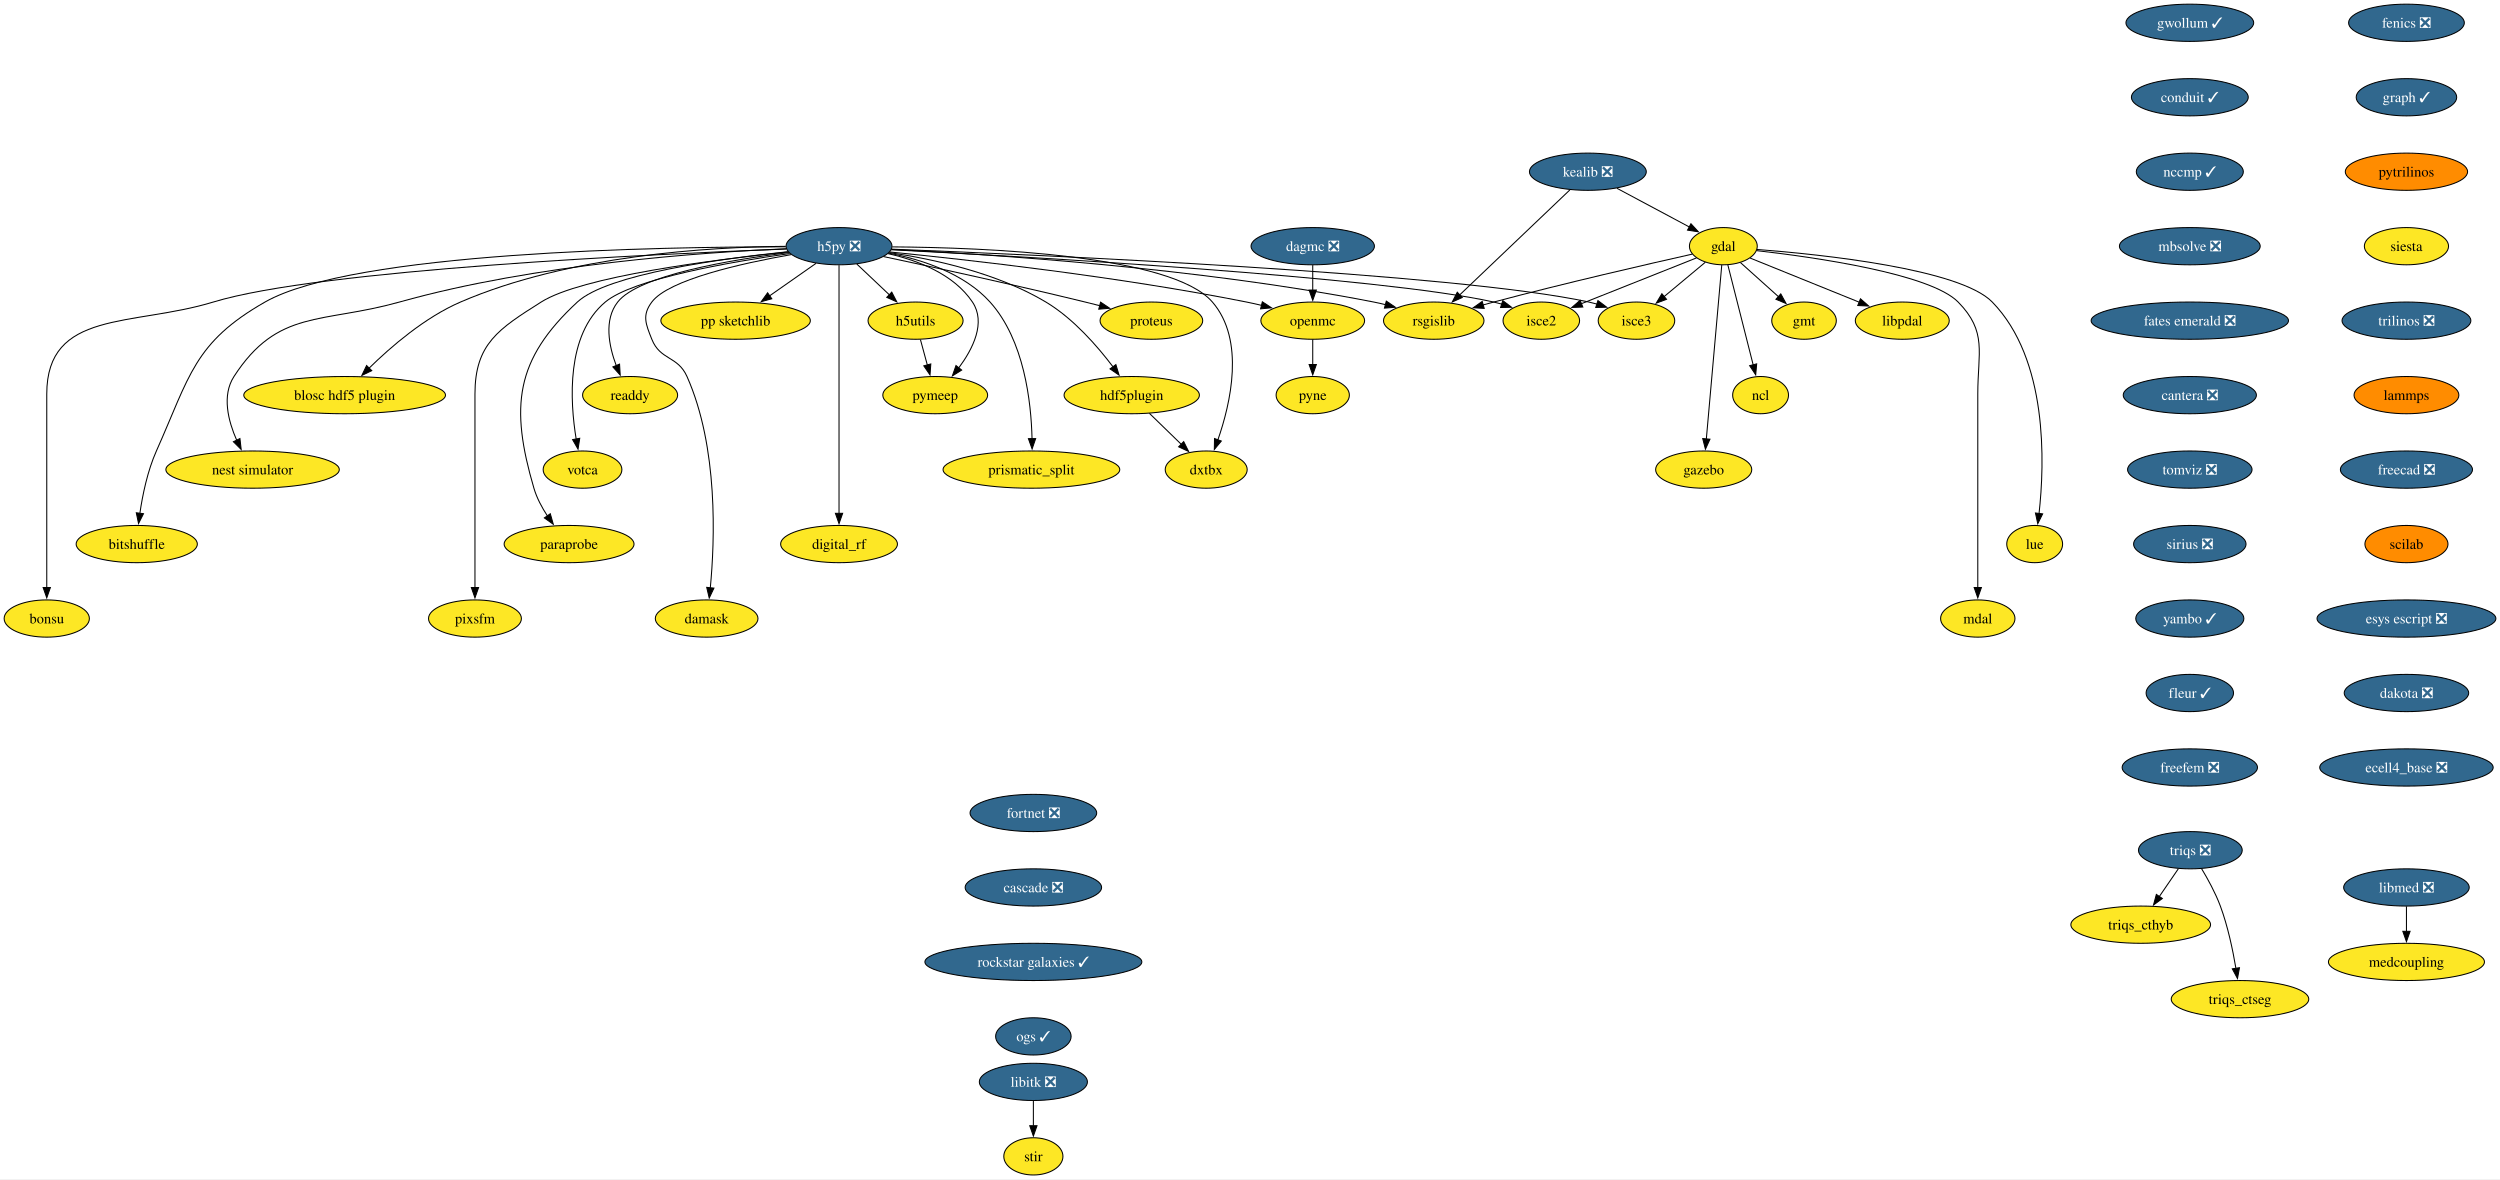
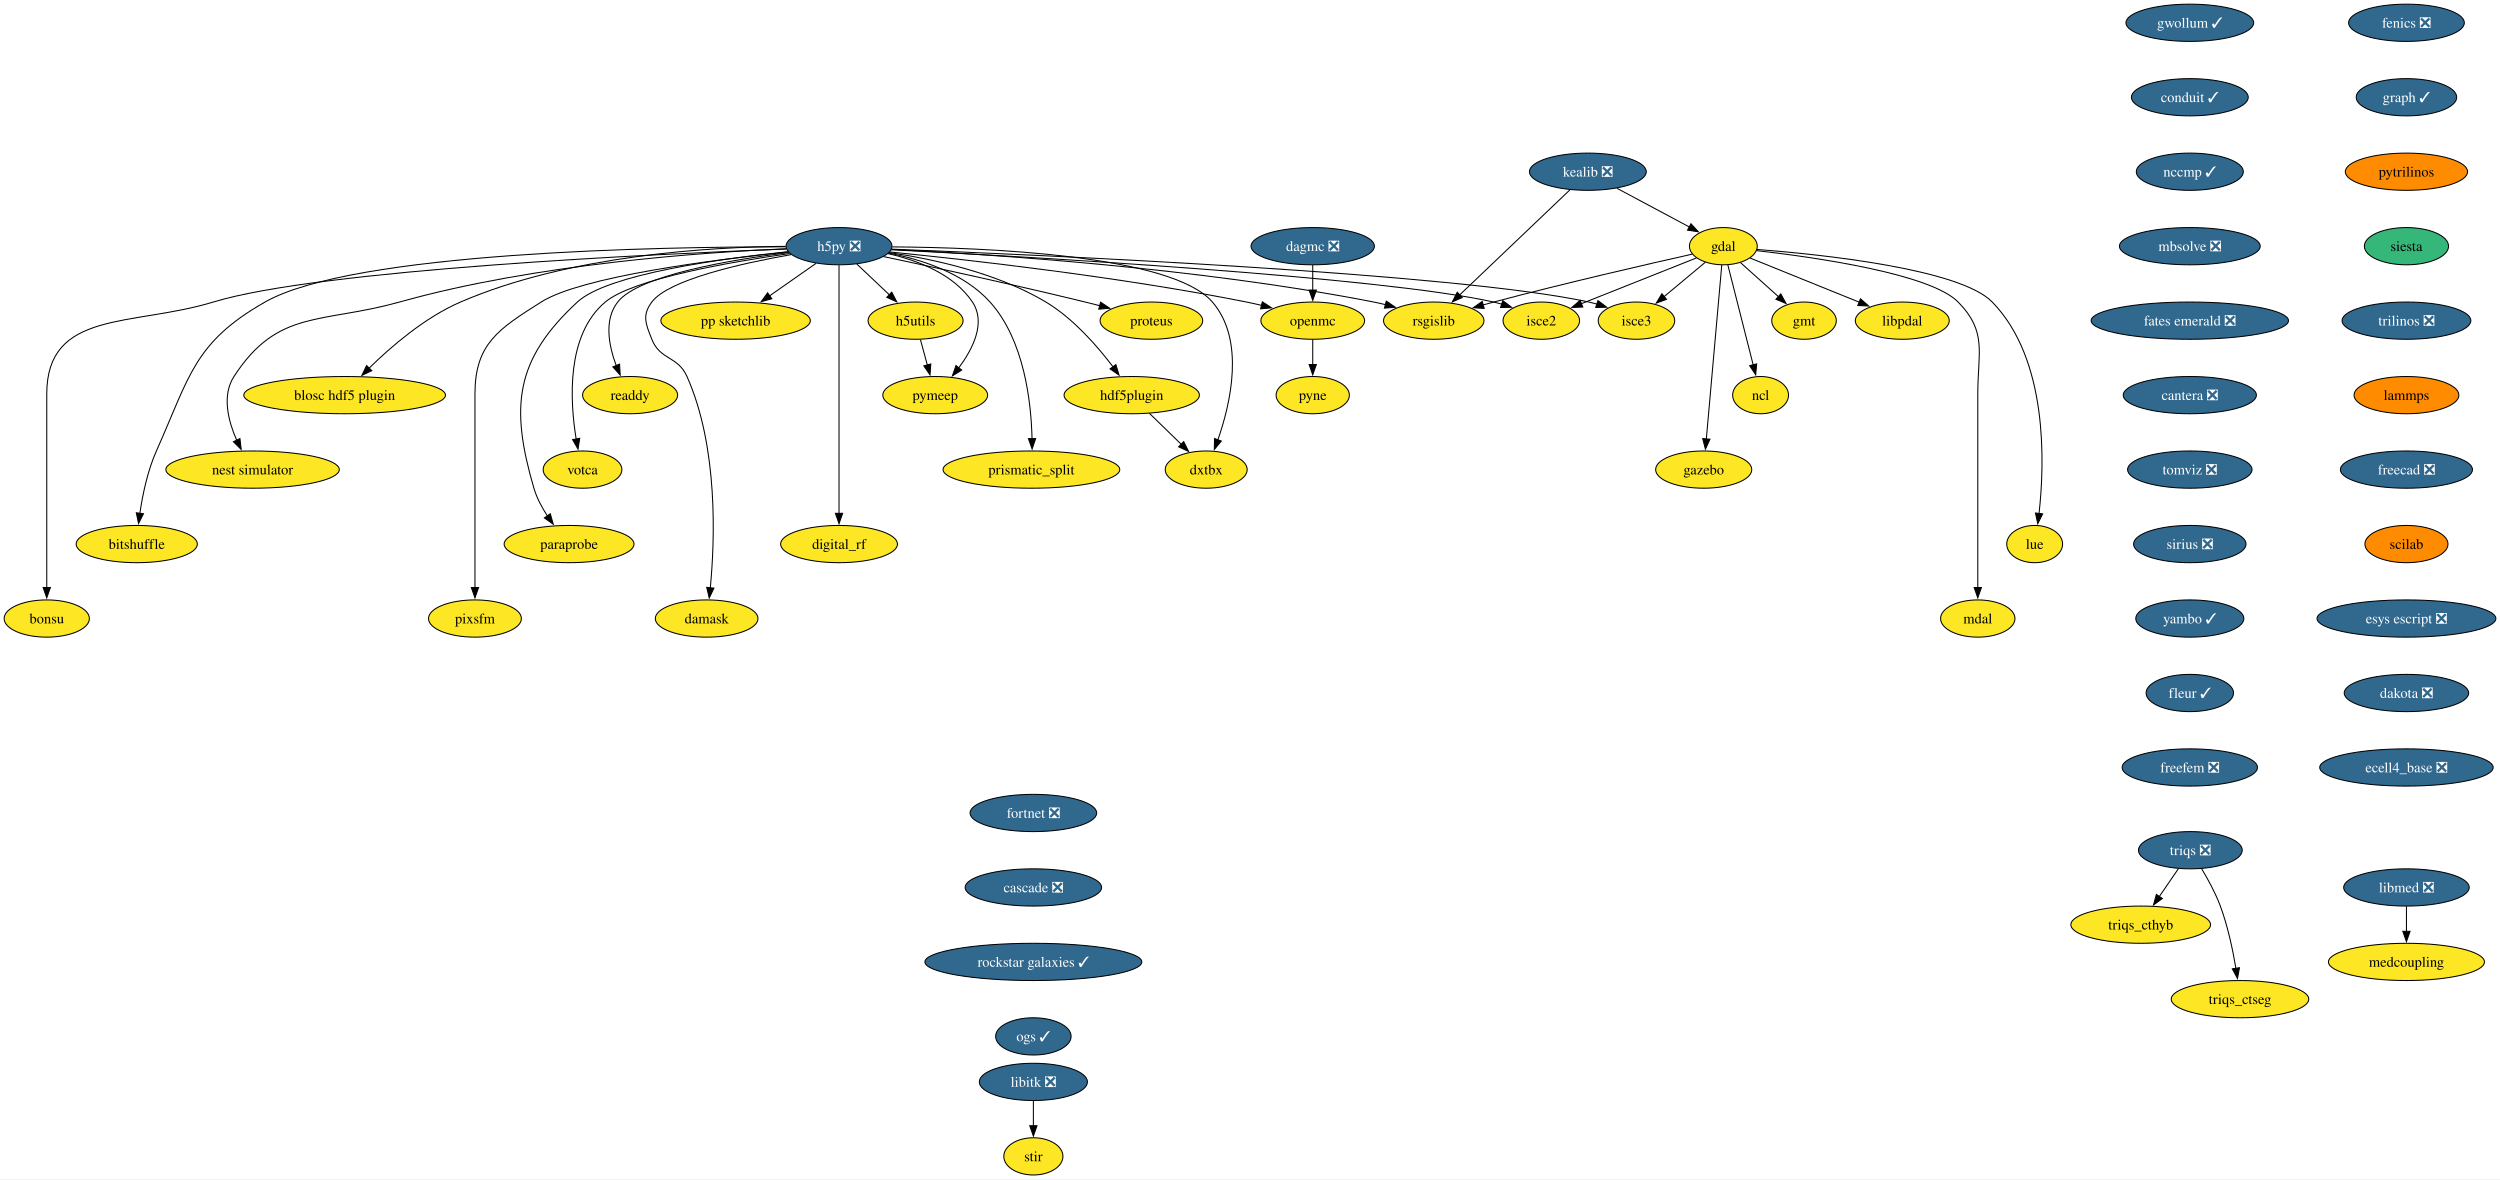
<svg xmlns="http://www.w3.org/2000/svg" xmlns:xlink="http://www.w3.org/1999/xlink" width="2417pt" height="1140pt" viewBox="0.00 0.00 2417.11 1140.00">
  <g id="graph0" class="graph" transform="scale(1 1) rotate(0) translate(4 1136)">
    <polygon fill="white" stroke="none" points="-4,4 -4,-1136 2413.11,-1136 2413.11,4 -4,4" />
    <g id="node1" class="node">
      <g id="a_node1">
        <a xlink:href="https://github.com/conda-forge/fenics-feedstock/pull/233" xlink:title="fenics ❎">
          <ellipse fill="#31688e" stroke="black" cx="2322.66" cy="-1114" rx="55.94" ry="18" />
          <text text-anchor="middle" x="2322.66" y="-1109.33" font-family="Times,serif" font-size="14.00" fill="white">fenics ❎</text>
        </a>
      </g>
    </g>
    <g id="node2" class="node">
      <g id="a_node2">
        <a xlink:href="https://github.com/conda-forge/graph-feedstock/pull/11" xlink:title="graph ✓">
          <ellipse fill="#31688e" stroke="black" cx="2322.66" cy="-1042" rx="48.58" ry="18" />
          <text text-anchor="middle" x="2322.66" y="-1037.33" font-family="Times,serif" font-size="14.00" fill="white">graph ✓</text>
        </a>
      </g>
    </g>
    <g id="node13" class="node">
      <g id="a_node13">
        <a xlink:href="https://github.com/conda-forge/pytrilinos-feedstock" xlink:title="pytrilinos">
          <ellipse fill="#ff8c00" stroke="black" cx="2322.66" cy="-970" rx="59.1" ry="18" />
          <text text-anchor="middle" x="2322.66" y="-965.33" font-family="Times,serif" font-size="14.00">pytrilinos</text>
        </a>
      </g>
    </g>
    <g id="node3" class="node">
      <g id="a_node3">
        <a xlink:href="https://github.com/conda-forge/gdal-feedstock" xlink:title="gdal">
          <ellipse fill="#fde725" stroke="black" cx="1662.21" cy="-898" rx="32.79" ry="18" />
          <text text-anchor="middle" x="1662.21" y="-893.33" font-family="Times,serif" font-size="14.00">gdal</text>
        </a>
      </g>
    </g>
    <g id="node4" class="node">
      <g id="a_node4">
        <a xlink:href="https://github.com/conda-forge/gmt-feedstock" xlink:title="gmt">
          <ellipse fill="#fde725" stroke="black" cx="1740.21" cy="-826" rx="31.22" ry="18" />
          <text text-anchor="middle" x="1740.21" y="-821.33" font-family="Times,serif" font-size="14.00">gmt</text>
        </a>
      </g>
    </g>
    <g id="edge2" class="edge">
      <path fill="none" stroke="black" d="M1678.75,-882.15C1689.48,-872.53 1703.64,-859.82 1715.66,-849.03" />
      <polygon fill="black" stroke="black" points="1717.73,-851.88 1722.84,-842.59 1713.06,-846.67 1717.73,-851.88" />
    </g>
    <g id="node5" class="node">
      <g id="a_node5">
        <a xlink:href="https://github.com/conda-forge/ncl-feedstock" xlink:title="ncl">
          <ellipse fill="#fde725" stroke="black" cx="1698.21" cy="-754" rx="27" ry="18" />
          <text text-anchor="middle" x="1698.21" y="-749.33" font-family="Times,serif" font-size="14.00">ncl</text>
        </a>
      </g>
    </g>
    <g id="edge3" class="edge">
      <path fill="none" stroke="black" d="M1666.56,-879.87C1672.64,-855.88 1683.76,-811.99 1691.07,-783.16" />
      <polygon fill="black" stroke="black" points="1694.42,-784.21 1693.48,-773.66 1687.63,-782.49 1694.42,-784.21" />
    </g>
    <g id="node6" class="node">
      <g id="a_node6">
        <a xlink:href="https://github.com/conda-forge/rsgislib-feedstock" xlink:title="rsgislib">
          <ellipse fill="#fde725" stroke="black" cx="1382.21" cy="-826" rx="48.58" ry="18" />
          <text text-anchor="middle" x="1382.21" y="-821.33" font-family="Times,serif" font-size="14.00">rsgislib</text>
        </a>
      </g>
    </g>
    <g id="edge4" class="edge">
      <path fill="none" stroke="black" d="M1632.29,-890.36C1589.53,-880.77 1508.57,-862.17 1440.21,-844 1436.87,-843.11 1433.43,-842.17 1429.97,-841.21" />
      <polygon fill="black" stroke="black" points="1430.98,-837.86 1420.41,-838.49 1429.07,-844.59 1430.98,-837.86" />
    </g>
    <g id="node7" class="node">
      <g id="a_node7">
        <a xlink:href="https://github.com/conda-forge/isce2-feedstock" xlink:title="isce2">
          <ellipse fill="#fde725" stroke="black" cx="1486.21" cy="-826" rx="37" ry="18" />
          <text text-anchor="middle" x="1486.21" y="-821.33" font-family="Times,serif" font-size="14.00">isce2</text>
        </a>
      </g>
    </g>
    <g id="edge5" class="edge">
      <path fill="none" stroke="black" d="M1636.24,-886.67C1606.82,-874.97 1558.58,-855.78 1524.76,-842.33" />
      <polygon fill="black" stroke="black" points="1526.32,-839.19 1515.74,-838.74 1523.73,-845.69 1526.32,-839.19" />
    </g>
    <g id="node8" class="node">
      <g id="a_node8">
        <a xlink:href="https://github.com/conda-forge/gazebo-feedstock" xlink:title="gazebo">
          <ellipse fill="#fde725" stroke="black" cx="1643.21" cy="-682" rx="46.47" ry="18" />
          <text text-anchor="middle" x="1643.21" y="-677.33" font-family="Times,serif" font-size="14.00">gazebo</text>
        </a>
      </g>
    </g>
    <g id="edge6" class="edge">
      <path fill="none" stroke="black" d="M1660.69,-879.85C1657.43,-843.14 1649.75,-756.66 1645.75,-711.53" />
      <polygon fill="black" stroke="black" points="1649.25,-711.39 1644.88,-701.74 1642.27,-712.01 1649.25,-711.39" />
    </g>
    <g id="node9" class="node">
      <g id="a_node9">
        <a xlink:href="https://github.com/conda-forge/lue-feedstock" xlink:title="lue">
          <ellipse fill="#fde725" stroke="black" cx="1963.21" cy="-610" rx="27" ry="18" />
          <text text-anchor="middle" x="1963.21" y="-605.33" font-family="Times,serif" font-size="14.00">lue</text>
        </a>
      </g>
    </g>
    <g id="edge7" class="edge">
      <path fill="none" stroke="black" d="M1694.61,-894.85C1757.11,-890.02 1890.96,-876.1 1922.21,-844 1976.22,-788.52 1972.92,-688.39 1967.43,-639.47" />
      <polygon fill="black" stroke="black" points="1970.92,-639.18 1966.2,-629.69 1963.97,-640.05 1970.92,-639.18" />
    </g>
    <g id="node10" class="node">
      <g id="a_node10">
        <a xlink:href="https://github.com/conda-forge/mdal-feedstock" xlink:title="mdal">
          <ellipse fill="#fde725" stroke="black" cx="1908.21" cy="-538" rx="35.95" ry="18" />
          <text text-anchor="middle" x="1908.21" y="-533.33" font-family="Times,serif" font-size="14.00">mdal</text>
        </a>
      </g>
    </g>
    <g id="edge8" class="edge">
      <path fill="none" stroke="black" d="M1694.33,-893.72C1750.29,-887.35 1862.29,-871.44 1889.21,-844 1917.54,-815.13 1908.21,-795.45 1908.21,-755 1908.21,-755 1908.21,-755 1908.21,-681 1908.21,-641.74 1908.21,-596.38 1908.21,-567.69" />
      <polygon fill="black" stroke="black" points="1911.71,-568 1908.21,-558 1904.71,-568 1911.71,-568" />
    </g>
    <g id="node11" class="node">
      <g id="a_node11">
        <a xlink:href="https://github.com/conda-forge/isce3-feedstock" xlink:title="isce3">
          <ellipse fill="#fde725" stroke="black" cx="1578.21" cy="-826" rx="37" ry="18" />
          <text text-anchor="middle" x="1578.21" y="-821.33" font-family="Times,serif" font-size="14.00">isce3</text>
        </a>
      </g>
    </g>
    <g id="edge9" class="edge">
      <path fill="none" stroke="black" d="M1644.81,-882.5C1633.25,-872.86 1617.86,-860.04 1604.78,-849.14" />
      <polygon fill="black" stroke="black" points="1607.26,-846.65 1597.34,-842.94 1602.78,-852.03 1607.26,-846.65" />
    </g>
    <g id="node12" class="node">
      <g id="a_node12">
        <a xlink:href="https://github.com/conda-forge/libpdal-feedstock" xlink:title="libpdal">
          <ellipse fill="#fde725" stroke="black" cx="1835.21" cy="-826" rx="45.42" ry="18" />
          <text text-anchor="middle" x="1835.21" y="-821.33" font-family="Times,serif" font-size="14.00">libpdal</text>
        </a>
      </g>
    </g>
    <g id="edge10" class="edge">
      <path fill="none" stroke="black" d="M1688.11,-886.52C1715.97,-875.25 1760.69,-857.15 1793.52,-843.87" />
      <polygon fill="black" stroke="black" points="1794.79,-847.13 1802.75,-840.13 1792.17,-840.64 1794.79,-847.13" />
    </g>
    <g id="node37" class="node">
      <g id="a_node37">
        <a xlink:href="https://github.com/conda-forge/siesta-feedstock" xlink:title="siesta">
-           <ellipse fill="#fde725" stroke="black" cx="2322.66" cy="-898" rx="40.69" ry="18" />
+           <ellipse fill="#35b779" stroke="black" cx="2322.66" cy="-898" rx="40.69" ry="18" />
          <text text-anchor="middle" x="2322.66" y="-893.33" font-family="Times,serif" font-size="14.00">siesta</text>
        </a>
      </g>
    </g>
    <g id="node14" class="node">
      <g id="a_node14">
        <a xlink:href="https://github.com/conda-forge/h5py-feedstock/pull/151" xlink:title="h5py ❎">
          <ellipse fill="#31688e" stroke="black" cx="807.21" cy="-898" rx="51.21" ry="18" />
          <text text-anchor="middle" x="807.21" y="-893.33" font-family="Times,serif" font-size="14.00" fill="white">h5py ❎</text>
        </a>
      </g>
    </g>
    <g id="edge12" class="edge">
      <path fill="none" stroke="black" d="M857.94,-894.88C951.08,-890.31 1155.32,-877.12 1324.21,-844 1327.98,-843.26 1331.86,-842.39 1335.74,-841.43" />
      <polygon fill="black" stroke="black" points="1336.34,-844.89 1345.11,-838.94 1334.55,-838.12 1336.34,-844.89" />
    </g>
    <g id="edge13" class="edge">
      <path fill="none" stroke="black" d="M857.53,-894.55C987.02,-887.95 1329.33,-868.65 1440.21,-844 1442.81,-843.42 1445.45,-842.73 1448.1,-841.97" />
      <polygon fill="black" stroke="black" points="1448.97,-845.37 1457.41,-838.95 1446.82,-838.71 1448.97,-845.37" />
    </g>
    <g id="edge14" class="edge">
      <path fill="none" stroke="black" d="M858.26,-895.13C1001.18,-889.61 1403.25,-871.96 1532.21,-844 1534.81,-843.44 1537.46,-842.76 1540.11,-842" />
      <polygon fill="black" stroke="black" points="1540.97,-845.4 1549.42,-839 1538.83,-838.74 1540.97,-845.4" />
    </g>
    <g id="node15" class="node">
      <g id="a_node15">
        <a xlink:href="https://github.com/conda-forge/openmc-feedstock" xlink:title="openmc">
          <ellipse fill="#fde725" stroke="black" cx="1265.21" cy="-826" rx="50.16" ry="18" />
          <text text-anchor="middle" x="1265.21" y="-821.33" font-family="Times,serif" font-size="14.00">openmc</text>
        </a>
      </g>
    </g>
    <g id="edge15" class="edge">
      <path fill="none" stroke="black" d="M856.37,-892.4C931.26,-884.93 1078.19,-868.51 1201.21,-844 1206.04,-843.04 1211.03,-841.92 1216.02,-840.73" />
      <polygon fill="black" stroke="black" points="1216.49,-844.22 1225.35,-838.41 1214.8,-837.43 1216.49,-844.22" />
    </g>
    <g id="node16" class="node">
      <g id="a_node16">
        <a xlink:href="https://github.com/conda-forge/h5utils-feedstock" xlink:title="h5utils">
          <ellipse fill="#fde725" stroke="black" cx="881.21" cy="-826" rx="45.95" ry="18" />
          <text text-anchor="middle" x="881.21" y="-821.33" font-family="Times,serif" font-size="14.00">h5utils</text>
        </a>
      </g>
    </g>
    <g id="edge16" class="edge">
      <path fill="none" stroke="black" d="M824.38,-880.76C833.72,-871.93 845.45,-860.83 855.83,-851.01" />
      <polygon fill="black" stroke="black" points="858.18,-853.6 863.04,-844.19 853.37,-848.52 858.18,-853.6" />
    </g>
    <g id="node17" class="node">
      <g id="a_node17">
        <a xlink:href="https://github.com/conda-forge/pymeep-feedstock" xlink:title="pymeep">
          <ellipse fill="#fde725" stroke="black" cx="900.21" cy="-754" rx="50.68" ry="18" />
          <text text-anchor="middle" x="900.21" y="-749.33" font-family="Times,serif" font-size="14.00">pymeep</text>
        </a>
      </g>
    </g>
    <g id="edge17" class="edge">
      <path fill="none" stroke="black" d="M854.55,-890.8C883.39,-884.31 918.08,-871.05 936.21,-844 949.47,-824.22 936.72,-798.8 922.86,-780.19" />
      <polygon fill="black" stroke="black" points="925.77,-778.23 916.8,-772.59 920.3,-782.59 925.77,-778.23" />
    </g>
    <g id="node18" class="node">
      <g id="a_node18">
        <a xlink:href="https://github.com/conda-forge/blosc-hdf5-plugin-feedstock" xlink:title="blosc hdf5 plugin">
          <ellipse fill="#fde725" stroke="black" cx="329.21" cy="-754" rx="97.51" ry="18" />
          <text text-anchor="middle" x="329.21" y="-749.33" font-family="Times,serif" font-size="14.00">blosc hdf5 plugin</text>
        </a>
      </g>
    </g>
    <g id="edge18" class="edge">
      <path fill="none" stroke="black" d="M755.51,-897.86C682.48,-897.25 546.28,-889.37 441.21,-844 406.74,-829.12 373.93,-800.78 352.83,-780.06" />
      <polygon fill="black" stroke="black" points="355.41,-777.69 345.87,-773.06 350.44,-782.62 355.41,-777.69" />
    </g>
    <g id="node19" class="node">
      <g id="a_node19">
        <a xlink:href="https://github.com/conda-forge/nest-simulator-feedstock" xlink:title="nest simulator">
          <ellipse fill="#fde725" stroke="black" cx="240.21" cy="-682" rx="83.83" ry="18" />
          <text text-anchor="middle" x="240.21" y="-677.33" font-family="Times,serif" font-size="14.00">nest simulator</text>
        </a>
      </g>
    </g>
    <g id="edge19" class="edge">
      <path fill="none" stroke="black" d="M756.2,-895.54C675.43,-892.13 513.77,-880.9 382.21,-844 307.13,-822.94 264.55,-837.48 222.21,-772 210.34,-753.63 216.62,-729.03 224.87,-710.34" />
      <polygon fill="black" stroke="black" points="227.96,-712 229.17,-701.48 221.66,-708.95 227.96,-712" />
    </g>
    <g id="node20" class="node">
      <g id="a_node20">
        <a xlink:href="https://github.com/conda-forge/bitshuffle-feedstock" xlink:title="bitshuffle">
          <ellipse fill="#fde725" stroke="black" cx="128.21" cy="-610" rx="58.57" ry="18" />
          <text text-anchor="middle" x="128.21" y="-605.33" font-family="Times,serif" font-size="14.00">bitshuffle</text>
        </a>
      </g>
    </g>
    <g id="edge20" class="edge">
      <path fill="none" stroke="black" d="M755.78,-897.38C635.07,-897.44 337.36,-892.52 252.21,-844 183.4,-804.78 179.52,-772.32 147.21,-700 138.64,-680.8 133.84,-657.52 131.22,-639.58" />
      <polygon fill="black" stroke="black" points="134.72,-639.36 129.95,-629.89 127.78,-640.26 134.72,-639.36" />
    </g>
    <g id="node21" class="node">
      <g id="a_node21">
        <a xlink:href="https://github.com/conda-forge/bonsu-feedstock" xlink:title="bonsu">
          <ellipse fill="#fde725" stroke="black" cx="41.21" cy="-538" rx="41.21" ry="18" />
          <text text-anchor="middle" x="41.21" y="-533.33" font-family="Times,serif" font-size="14.00">bonsu</text>
        </a>
      </g>
    </g>
    <g id="edge21" class="edge">
      <path fill="none" stroke="black" d="M756.13,-895.25C629.77,-890.48 305.33,-875.47 202.21,-844 124.01,-820.14 41.21,-836.76 41.21,-755 41.21,-755 41.21,-755 41.21,-681 41.21,-641.74 41.21,-596.38 41.21,-567.69" />
      <polygon fill="black" stroke="black" points="44.71,-568 41.21,-558 37.71,-568 44.71,-568" />
    </g>
    <g id="node22" class="node">
      <g id="a_node22">
        <a xlink:href="https://github.com/conda-forge/proteus-feedstock" xlink:title="proteus">
          <ellipse fill="#fde725" stroke="black" cx="1109.21" cy="-826" rx="49.63" ry="18" />
          <text text-anchor="middle" x="1109.21" y="-821.33" font-family="Times,serif" font-size="14.00">proteus</text>
        </a>
      </g>
    </g>
    <g id="edge22" class="edge">
      <path fill="none" stroke="black" d="M850.33,-887.95C898.1,-877.79 977.36,-860.56 1045.21,-844 1049.8,-842.88 1054.56,-841.68 1059.32,-840.46" />
      <polygon fill="black" stroke="black" points="1060.09,-843.88 1068.89,-837.97 1058.33,-837.1 1060.09,-843.88" />
    </g>
    <g id="node23" class="node">
      <g id="a_node23">
        <a xlink:href="https://github.com/conda-forge/hdf5plugin-feedstock" xlink:title="hdf5plugin">
          <ellipse fill="#fde725" stroke="black" cx="1090.21" cy="-754" rx="65.41" ry="18" />
          <text text-anchor="middle" x="1090.21" y="-749.33" font-family="Times,serif" font-size="14.00">hdf5plugin</text>
        </a>
      </g>
    </g>
    <g id="edge23" class="edge">
      <path fill="none" stroke="black" d="M855.81,-891.82C898.24,-885.57 960.22,-872.15 1007.21,-844 1033.69,-828.14 1056.98,-801.4 1072.1,-781.36" />
      <polygon fill="black" stroke="black" points="1074.87,-783.5 1077.94,-773.36 1069.22,-779.36 1074.87,-783.5" />
    </g>
    <g id="node24" class="node">
      <g id="a_node24">
        <a xlink:href="https://github.com/conda-forge/prismatic_split-feedstock" xlink:title="prismatic_split">
          <ellipse fill="#fde725" stroke="black" cx="993.21" cy="-682" rx="85.41" ry="18" />
          <text text-anchor="middle" x="993.21" y="-677.33" font-family="Times,serif" font-size="14.00">prismatic_split</text>
        </a>
      </g>
    </g>
    <g id="edge24" class="edge">
      <path fill="none" stroke="black" d="M855.11,-891.36C887.24,-885.09 928.13,-871.85 953.21,-844 986.31,-807.24 993,-747.34 993.82,-711.89" />
      <polygon fill="black" stroke="black" points="997.32,-711.99 993.89,-701.96 990.32,-711.94 997.32,-711.99" />
    </g>
    <g id="node25" class="node">
      <g id="a_node25">
        <a xlink:href="https://github.com/conda-forge/digital_rf-feedstock" xlink:title="digital_rf">
          <ellipse fill="#fde725" stroke="black" cx="807.21" cy="-610" rx="56.47" ry="18" />
          <text text-anchor="middle" x="807.21" y="-605.33" font-family="Times,serif" font-size="14.00">digital_rf</text>
        </a>
      </g>
    </g>
    <g id="edge25" class="edge">
      <path fill="none" stroke="black" d="M807.21,-879.54C807.21,-831.76 807.21,-698.51 807.21,-639.61" />
      <polygon fill="black" stroke="black" points="810.71,-639.75 807.21,-629.75 803.71,-639.75 810.71,-639.75" />
    </g>
    <g id="node26" class="node">
      <g id="a_node26">
        <a xlink:href="https://github.com/conda-forge/damask-feedstock" xlink:title="damask">
          <ellipse fill="#fde725" stroke="black" cx="679.21" cy="-538" rx="49.63" ry="18" />
          <text text-anchor="middle" x="679.21" y="-533.33" font-family="Times,serif" font-size="14.00">damask</text>
        </a>
      </g>
    </g>
    <g id="edge26" class="edge">
      <path fill="none" stroke="black" d="M761,-889.87C712.92,-881.39 642.41,-865.62 626.21,-844 616.62,-831.19 620.3,-822.87 626.21,-808 634.34,-787.55 651.26,-792.1 660.21,-772 690.62,-703.74 687.12,-613.14 682.75,-567.65" />
      <polygon fill="black" stroke="black" points="686.25,-567.41 681.71,-557.83 679.29,-568.14 686.25,-567.41" />
    </g>
    <g id="node27" class="node">
      <g id="a_node27">
        <a xlink:href="https://github.com/conda-forge/pp-sketchlib-feedstock" xlink:title="pp sketchlib">
          <ellipse fill="#fde725" stroke="black" cx="707.21" cy="-826" rx="72.25" ry="18" />
          <text text-anchor="middle" x="707.21" y="-821.33" font-family="Times,serif" font-size="14.00">pp sketchlib</text>
        </a>
      </g>
    </g>
    <g id="edge27" class="edge">
      <path fill="none" stroke="black" d="M785.02,-881.46C771.8,-872.21 754.79,-860.3 740.04,-849.98" />
      <polygon fill="black" stroke="black" points="742.18,-847.2 731.98,-844.34 738.16,-852.94 742.18,-847.2" />
    </g>
    <g id="node28" class="node">
      <g id="a_node28">
        <a xlink:href="https://github.com/conda-forge/readdy-feedstock" xlink:title="readdy">
          <ellipse fill="#fde725" stroke="black" cx="605.21" cy="-754" rx="45.95" ry="18" />
          <text text-anchor="middle" x="605.21" y="-749.33" font-family="Times,serif" font-size="14.00">readdy</text>
        </a>
      </g>
    </g>
    <g id="edge28" class="edge">
      <path fill="none" stroke="black" d="M758.77,-891.87C702.09,-884.76 613.38,-869.77 593.21,-844 579.72,-826.76 584.64,-801.65 591.84,-782.49" />
      <polygon fill="black" stroke="black" points="595.01,-783.98 595.63,-773.4 588.55,-781.28 595.01,-783.98" />
    </g>
    <g id="node29" class="node">
      <g id="a_node29">
        <a xlink:href="https://github.com/conda-forge/votca-feedstock" xlink:title="votca">
          <ellipse fill="#fde725" stroke="black" cx="559.21" cy="-682" rx="38.06" ry="18" />
          <text text-anchor="middle" x="559.21" y="-677.33" font-family="Times,serif" font-size="14.00">votca</text>
        </a>
      </g>
    </g>
    <g id="edge29" class="edge">
      <path fill="none" stroke="black" d="M759.52,-890.92C701.48,-882.67 607.9,-866.35 581.21,-844 543.26,-812.21 547,-748.34 553.11,-711.31" />
      <polygon fill="black" stroke="black" points="556.5,-712.27 554.86,-701.8 549.61,-711 556.5,-712.27" />
    </g>
    <g id="node30" class="node">
      <g id="a_node30">
        <a xlink:href="https://github.com/conda-forge/dxtbx-feedstock" xlink:title="dxtbx">
          <ellipse fill="#fde725" stroke="black" cx="1162.21" cy="-682" rx="39.63" ry="18" />
          <text text-anchor="middle" x="1162.21" y="-677.33" font-family="Times,serif" font-size="14.00">dxtbx</text>
        </a>
      </g>
    </g>
    <g id="edge30" class="edge">
      <path fill="none" stroke="black" d="M858.62,-897.33C948.6,-896.69 1128.82,-889.6 1168.21,-844 1200.06,-807.14 1185.8,-745.92 1173.43,-710.54" />
      <polygon fill="black" stroke="black" points="1176.81,-709.61 1170.06,-701.45 1170.25,-712.04 1176.81,-709.61" />
    </g>
    <g id="node31" class="node">
      <g id="a_node31">
        <a xlink:href="https://github.com/conda-forge/paraprobe-feedstock" xlink:title="paraprobe">
          <ellipse fill="#fde725" stroke="black" cx="546.21" cy="-610" rx="62.78" ry="18" />
          <text text-anchor="middle" x="546.21" y="-605.33" font-family="Times,serif" font-size="14.00">paraprobe</text>
        </a>
      </g>
    </g>
    <g id="edge31" class="edge">
      <path fill="none" stroke="black" d="M757.85,-892.65C692.84,-885.94 583.32,-870.94 554.21,-844 493.92,-788.2 489.1,-742.83 512.21,-664 514.97,-654.6 519.96,-645.29 525.28,-637.16" />
      <polygon fill="black" stroke="black" points="528.04,-639.32 530.94,-629.13 522.32,-635.29 528.04,-639.32" />
    </g>
    <g id="node32" class="node">
      <g id="a_node32">
        <a xlink:href="https://github.com/conda-forge/pixsfm-feedstock" xlink:title="pixsfm">
          <ellipse fill="#fde725" stroke="black" cx="455.21" cy="-538" rx="44.9" ry="18" />
          <text text-anchor="middle" x="455.21" y="-533.33" font-family="Times,serif" font-size="14.00">pixsfm</text>
        </a>
      </g>
    </g>
    <g id="edge32" class="edge">
      <path fill="none" stroke="black" d="M758.14,-892.42C686.66,-885.01 558.19,-868.69 519.21,-844 478.06,-817.93 455.21,-803.72 455.21,-755 455.21,-755 455.21,-755 455.21,-681 455.21,-641.74 455.21,-596.38 455.21,-567.69" />
      <polygon fill="black" stroke="black" points="458.71,-568 455.21,-558 451.71,-568 458.71,-568" />
    </g>
    <g id="node33" class="node">
      <g id="a_node33">
        <a xlink:href="https://github.com/conda-forge/pyne-feedstock" xlink:title="pyne">
          <ellipse fill="#fde725" stroke="black" cx="1265.21" cy="-754" rx="35.42" ry="18" />
          <text text-anchor="middle" x="1265.21" y="-749.33" font-family="Times,serif" font-size="14.00">pyne</text>
        </a>
      </g>
    </g>
    <g id="edge33" class="edge">
      <path fill="none" stroke="black" d="M1265.21,-807.7C1265.21,-800.41 1265.21,-791.73 1265.21,-783.54" />
      <polygon fill="black" stroke="black" points="1268.71,-783.62 1265.21,-773.62 1261.71,-783.62 1268.71,-783.62" />
    </g>
    <g id="edge34" class="edge">
      <path fill="none" stroke="black" d="M885.91,-807.7C887.93,-800.24 890.35,-791.32 892.62,-782.97" />
      <polygon fill="black" stroke="black" points="895.93,-784.13 895.17,-773.57 889.18,-782.3 895.93,-784.13" />
    </g>
    <g id="edge35" class="edge">
      <path fill="none" stroke="black" d="M1107.28,-736.41C1116.5,-727.44 1128.05,-716.21 1138.17,-706.37" />
      <polygon fill="black" stroke="black" points="1140.44,-709.05 1145.17,-699.57 1135.56,-704.03 1140.44,-709.05" />
    </g>
    <g id="node34" class="node">
      <g id="a_node34">
        <a xlink:href="https://github.com/conda-forge/kealib-feedstock/pull/65" xlink:title="kealib ❎">
          <ellipse fill="#31688e" stroke="black" cx="1531.21" cy="-970" rx="56.47" ry="18" />
          <text text-anchor="middle" x="1531.21" y="-965.33" font-family="Times,serif" font-size="14.00" fill="white">kealib ❎</text>
        </a>
      </g>
    </g>
    <g id="edge36" class="edge">
      <path fill="none" stroke="black" d="M1559.32,-953.98C1579.86,-943 1607.79,-928.08 1629.36,-916.55" />
      <polygon fill="black" stroke="black" points="1630.88,-919.71 1638.05,-911.91 1627.58,-913.54 1630.88,-919.71" />
    </g>
    <g id="edge37" class="edge">
      <path fill="none" stroke="black" d="M1513.83,-952.43C1487.45,-927.29 1437.18,-879.38 1406.98,-850.6" />
      <polygon fill="black" stroke="black" points="1409.78,-848.44 1400.12,-844.07 1404.95,-853.5 1409.78,-848.44" />
    </g>
    <g id="node35" class="node">
      <g id="a_node35">
        <a xlink:href="https://github.com/conda-forge/libitk-feedstock/pull/99" xlink:title="libitk ❎">
          <ellipse fill="#31688e" stroke="black" cx="995.11" cy="-90" rx="52.26" ry="18" />
          <text text-anchor="middle" x="995.11" y="-85.33" font-family="Times,serif" font-size="14.00" fill="white">libitk ❎</text>
        </a>
      </g>
    </g>
    <g id="node36" class="node">
      <g id="a_node36">
        <a xlink:href="https://github.com/conda-forge/stir-feedstock" xlink:title="stir">
          <ellipse fill="#fde725" stroke="black" cx="995.11" cy="-18" rx="28.59" ry="18" />
          <text text-anchor="middle" x="995.11" y="-13.32" font-family="Times,serif" font-size="14.00">stir</text>
        </a>
      </g>
    </g>
    <g id="edge38" class="edge">
      <path fill="none" stroke="black" d="M995.11,-71.7C995.11,-64.41 995.11,-55.73 995.11,-47.54" />
      <polygon fill="black" stroke="black" points="998.61,-47.62 995.11,-37.62 991.61,-47.62 998.61,-47.62" />
    </g>
    <g id="node38" class="node">
      <g id="a_node38">
        <a xlink:href="https://github.com/conda-forge/trilinos-feedstock/pull/48" xlink:title="trilinos ❎">
          <ellipse fill="#31688e" stroke="black" cx="2322.66" cy="-826" rx="62.26" ry="18" />
          <text text-anchor="middle" x="2322.66" y="-821.33" font-family="Times,serif" font-size="14.00" fill="white">trilinos ❎</text>
        </a>
      </g>
    </g>
    <g id="node41" class="node">
      <g id="a_node41">
        <a xlink:href="https://github.com/conda-forge/lammps-feedstock" xlink:title="lammps">
          <ellipse fill="#ff8c00" stroke="black" cx="2322.66" cy="-754" rx="50.68" ry="18" />
          <text text-anchor="middle" x="2322.66" y="-749.33" font-family="Times,serif" font-size="14.00">lammps</text>
        </a>
      </g>
    </g>
    <g id="node39" class="node">
      <g id="a_node39">
        <a xlink:href="https://github.com/conda-forge/libmed-feedstock/pull/69" xlink:title="libmed ❎">
          <ellipse fill="#31688e" stroke="black" cx="2322.66" cy="-278" rx="60.68" ry="18" />
          <text text-anchor="middle" x="2322.66" y="-273.32" font-family="Times,serif" font-size="14.00" fill="white">libmed ❎</text>
        </a>
      </g>
    </g>
    <g id="node40" class="node">
      <g id="a_node40">
        <a xlink:href="https://github.com/conda-forge/medcoupling-feedstock" xlink:title="medcoupling">
          <ellipse fill="#fde725" stroke="black" cx="2322.66" cy="-206" rx="75.41" ry="18" />
          <text text-anchor="middle" x="2322.66" y="-201.32" font-family="Times,serif" font-size="14.00">medcoupling</text>
        </a>
      </g>
    </g>
    <g id="edge41" class="edge">
      <path fill="none" stroke="black" d="M2322.66,-259.7C2322.66,-252.41 2322.66,-243.73 2322.66,-235.54" />
      <polygon fill="black" stroke="black" points="2326.16,-235.62 2322.66,-225.62 2319.16,-235.62 2326.16,-235.62" />
    </g>
    <g id="node42" class="node">
      <g id="a_node42">
        <a xlink:href="https://github.com/conda-forge/freecad-feedstock/pull/128" xlink:title="freecad ❎">
          <ellipse fill="#31688e" stroke="black" cx="2322.66" cy="-682" rx="63.84" ry="18" />
          <text text-anchor="middle" x="2322.66" y="-677.33" font-family="Times,serif" font-size="14.00" fill="white">freecad ❎</text>
        </a>
      </g>
    </g>
    <g id="node43" class="node">
      <g id="a_node43">
        <a xlink:href="https://github.com/conda-forge/scilab-feedstock" xlink:title="scilab">
          <ellipse fill="#ff8c00" stroke="black" cx="2322.66" cy="-610" rx="40.16" ry="18" />
          <text text-anchor="middle" x="2322.66" y="-605.33" font-family="Times,serif" font-size="14.00">scilab</text>
        </a>
      </g>
    </g>
    <g id="node44" class="node">
      <g id="a_node44">
        <a xlink:href="https://github.com/conda-forge/esys-escript-feedstock/pull/76" xlink:title="esys escript ❎">
          <ellipse fill="#31688e" stroke="black" cx="2322.66" cy="-538" rx="86.46" ry="18" />
          <text text-anchor="middle" x="2322.66" y="-533.33" font-family="Times,serif" font-size="14.00" fill="white">esys escript ❎</text>
        </a>
      </g>
    </g>
    <g id="node45" class="node">
      <g id="a_node45">
        <a xlink:href="https://github.com/conda-forge/dakota-feedstock/pull/52" xlink:title="dakota ❎">
          <ellipse fill="#31688e" stroke="black" cx="2322.66" cy="-466" rx="60.15" ry="18" />
          <text text-anchor="middle" x="2322.66" y="-461.32" font-family="Times,serif" font-size="14.00" fill="white">dakota ❎</text>
        </a>
      </g>
    </g>
    <g id="node46" class="node">
      <g id="a_node46">
        <a xlink:href="https://github.com/conda-forge/ecell4_base-feedstock/pull/32" xlink:title="ecell4_base ❎">
          <ellipse fill="#31688e" stroke="black" cx="2322.66" cy="-394" rx="83.83" ry="18" />
          <text text-anchor="middle" x="2322.66" y="-389.32" font-family="Times,serif" font-size="14.00" fill="white">ecell4_base ❎</text>
        </a>
      </g>
    </g>
    <g id="node47" class="node">
      <g id="a_node47">
        <a xlink:href="https://github.com/conda-forge/triqs-feedstock/pull/72" xlink:title="triqs ❎">
          <ellipse fill="#31688e" stroke="black" cx="2113.73" cy="-314" rx="50.16" ry="18" />
          <text text-anchor="middle" x="2113.73" y="-309.32" font-family="Times,serif" font-size="14.00" fill="white">triqs ❎</text>
        </a>
      </g>
    </g>
    <g id="node48" class="node">
      <g id="a_node48">
        <a xlink:href="https://github.com/conda-forge/triqs_cthyb-feedstock" xlink:title="triqs_cthyb">
          <ellipse fill="#fde725" stroke="black" cx="2065.73" cy="-242" rx="67.52" ry="18" />
          <text text-anchor="middle" x="2065.73" y="-237.32" font-family="Times,serif" font-size="14.00">triqs_cthyb</text>
        </a>
      </g>
    </g>
    <g id="edge48" class="edge">
      <path fill="none" stroke="black" d="M2102.11,-296.05C2096.57,-287.97 2089.81,-278.12 2083.64,-269.11" />
      <polygon fill="black" stroke="black" points="2086.64,-267.31 2078.1,-261.04 2080.87,-271.26 2086.64,-267.31" />
    </g>
    <g id="node49" class="node">
      <g id="a_node49">
        <a xlink:href="https://github.com/conda-forge/triqs_ctseg-feedstock" xlink:title="triqs_ctseg">
          <ellipse fill="#fde725" stroke="black" cx="2161.73" cy="-170" rx="66.47" ry="18" />
          <text text-anchor="middle" x="2161.73" y="-165.32" font-family="Times,serif" font-size="14.00">triqs_ctseg</text>
        </a>
      </g>
    </g>
    <g id="edge49" class="edge">
      <path fill="none" stroke="black" d="M2124.44,-296.41C2130.58,-286.25 2137.98,-272.78 2142.73,-260 2149.97,-240.5 2154.79,-217.53 2157.76,-199.8" />
      <polygon fill="black" stroke="black" points="2161.21,-200.4 2159.3,-189.98 2154.29,-199.32 2161.21,-200.4" />
    </g>
    <g id="node50" class="node">
      <g id="a_node50">
        <a xlink:href="https://github.com/conda-forge/gwollum-feedstock/pull/61" xlink:title="gwollum ✓">
          <ellipse fill="#31688e" stroke="black" cx="2113.21" cy="-1114" rx="61.73" ry="18" />
          <text text-anchor="middle" x="2113.21" y="-1109.33" font-family="Times,serif" font-size="14.00" fill="white">gwollum ✓</text>
        </a>
      </g>
    </g>
    <g id="node51" class="node">
      <g id="a_node51">
        <a xlink:href="https://github.com/conda-forge/conduit-feedstock/pull/47" xlink:title="conduit ✓">
          <ellipse fill="#31688e" stroke="black" cx="2113.21" cy="-1042" rx="56.47" ry="18" />
          <text text-anchor="middle" x="2113.21" y="-1037.33" font-family="Times,serif" font-size="14.00" fill="white">conduit ✓</text>
        </a>
      </g>
    </g>
    <g id="node52" class="node">
      <g id="a_node52">
        <a xlink:href="https://github.com/conda-forge/nccmp-feedstock/pull/20" xlink:title="nccmp ✓">
          <ellipse fill="#31688e" stroke="black" cx="2113.21" cy="-970" rx="51.74" ry="18" />
          <text text-anchor="middle" x="2113.21" y="-965.33" font-family="Times,serif" font-size="14.00" fill="white">nccmp ✓</text>
        </a>
      </g>
    </g>
    <g id="node54" class="node">
      <g id="a_node54">
        <a xlink:href="https://github.com/conda-forge/mbsolve-feedstock/pull/19" xlink:title="mbsolve ❎">
          <ellipse fill="#31688e" stroke="black" cx="2113.21" cy="-898" rx="68.04" ry="18" />
          <text text-anchor="middle" x="2113.21" y="-893.33" font-family="Times,serif" font-size="14.00" fill="white">mbsolve ❎</text>
        </a>
      </g>
    </g>
    <g id="node53" class="node">
      <g id="a_node53">
        <a xlink:href="https://github.com/conda-forge/dagmc-feedstock/pull/31" xlink:title="dagmc ❎">
          <ellipse fill="#31688e" stroke="black" cx="1265.21" cy="-898" rx="59.63" ry="18" />
          <text text-anchor="middle" x="1265.21" y="-893.33" font-family="Times,serif" font-size="14.00" fill="white">dagmc ❎</text>
        </a>
      </g>
    </g>
    <g id="edge52" class="edge">
      <path fill="none" stroke="black" d="M1265.21,-879.7C1265.21,-872.41 1265.21,-863.73 1265.21,-855.54" />
      <polygon fill="black" stroke="black" points="1268.71,-855.62 1265.21,-845.62 1261.71,-855.62 1268.71,-855.62" />
    </g>
    <g id="node55" class="node">
      <g id="a_node55">
        <a xlink:href="https://github.com/conda-forge/fates-emerald-feedstock/pull/20" xlink:title="fates emerald ❎">
          <ellipse fill="#31688e" stroke="black" cx="2113.21" cy="-826" rx="95.4" ry="18" />
          <text text-anchor="middle" x="2113.21" y="-821.33" font-family="Times,serif" font-size="14.00" fill="white">fates emerald ❎</text>
        </a>
      </g>
    </g>
    <g id="node56" class="node">
      <g id="a_node56">
        <a xlink:href="https://github.com/conda-forge/cantera-feedstock/pull/44" xlink:title="cantera ❎">
          <ellipse fill="#31688e" stroke="black" cx="2113.21" cy="-754" rx="64.36" ry="18" />
          <text text-anchor="middle" x="2113.21" y="-749.33" font-family="Times,serif" font-size="14.00" fill="white">cantera ❎</text>
        </a>
      </g>
    </g>
    <g id="node57" class="node">
      <g id="a_node57">
        <a xlink:href="https://github.com/conda-forge/tomviz-feedstock/pull/65" xlink:title="tomviz ❎">
          <ellipse fill="#31688e" stroke="black" cx="2113.21" cy="-682" rx="60.15" ry="18" />
          <text text-anchor="middle" x="2113.21" y="-677.33" font-family="Times,serif" font-size="14.00" fill="white">tomviz ❎</text>
        </a>
      </g>
    </g>
    <g id="node58" class="node">
      <g id="a_node58">
        <a xlink:href="https://github.com/conda-forge/sirius-feedstock/pull/33" xlink:title="sirius ❎">
          <ellipse fill="#31688e" stroke="black" cx="2113.21" cy="-610" rx="54.36" ry="18" />
          <text text-anchor="middle" x="2113.21" y="-605.33" font-family="Times,serif" font-size="14.00" fill="white">sirius ❎</text>
        </a>
      </g>
    </g>
    <g id="node59" class="node">
      <g id="a_node59">
        <a xlink:href="https://github.com/conda-forge/yambo-feedstock/pull/33" xlink:title="yambo ✓">
          <ellipse fill="#31688e" stroke="black" cx="2113.21" cy="-538" rx="52.26" ry="18" />
          <text text-anchor="middle" x="2113.21" y="-533.33" font-family="Times,serif" font-size="14.00" fill="white">yambo ✓</text>
        </a>
      </g>
    </g>
    <g id="node60" class="node">
      <g id="a_node60">
        <a xlink:href="https://github.com/conda-forge/fleur-feedstock/pull/21" xlink:title="fleur ✓">
          <ellipse fill="#31688e" stroke="black" cx="2113.21" cy="-466" rx="42.26" ry="18" />
          <text text-anchor="middle" x="2113.21" y="-461.32" font-family="Times,serif" font-size="14.00" fill="white">fleur ✓</text>
        </a>
      </g>
    </g>
    <g id="node61" class="node">
      <g id="a_node61">
        <a xlink:href="https://github.com/conda-forge/freefem-feedstock/pull/35" xlink:title="freefem ❎">
          <ellipse fill="#31688e" stroke="black" cx="2113.21" cy="-394" rx="65.41" ry="18" />
          <text text-anchor="middle" x="2113.21" y="-389.32" font-family="Times,serif" font-size="14.00" fill="white">freefem ❎</text>
        </a>
      </g>
    </g>
    <g id="node62" class="node">
      <g id="a_node62">
        <a xlink:href="https://github.com/conda-forge/fortnet-feedstock/pull/8" xlink:title="fortnet ❎">
          <ellipse fill="#31688e" stroke="black" cx="995.11" cy="-350" rx="61.2" ry="18" />
          <text text-anchor="middle" x="995.11" y="-345.32" font-family="Times,serif" font-size="14.00" fill="white">fortnet ❎</text>
        </a>
      </g>
    </g>
    <g id="node63" class="node">
      <g id="a_node63">
        <a xlink:href="https://github.com/conda-forge/cascade-feedstock/pull/25" xlink:title="cascade ❎">
          <ellipse fill="#31688e" stroke="black" cx="995.11" cy="-278" rx="65.94" ry="18" />
          <text text-anchor="middle" x="995.11" y="-273.32" font-family="Times,serif" font-size="14.00" fill="white">cascade ❎</text>
        </a>
      </g>
    </g>
    <g id="node64" class="node">
      <g id="a_node64">
        <a xlink:href="https://github.com/conda-forge/rockstar-galaxies-feedstock/pull/4" xlink:title="rockstar galaxies ✓">
          <ellipse fill="#31688e" stroke="black" cx="995.11" cy="-206" rx="104.87" ry="18" />
          <text text-anchor="middle" x="995.11" y="-201.33" font-family="Times,serif" font-size="14.00" fill="white">rockstar galaxies ✓</text>
        </a>
      </g>
    </g>
    <g id="node65" class="node">
      <g id="a_node65">
        <a xlink:href="https://github.com/conda-forge/ogs-feedstock/pull/2" xlink:title="ogs ✓">
          <ellipse fill="#31688e" stroke="black" cx="995.11" cy="-134" rx="36.48" ry="18" />
          <text text-anchor="middle" x="995.11" y="-129.32" font-family="Times,serif" font-size="14.00" fill="white">ogs ✓</text>
        </a>
      </g>
    </g>
  </g>
</svg>
